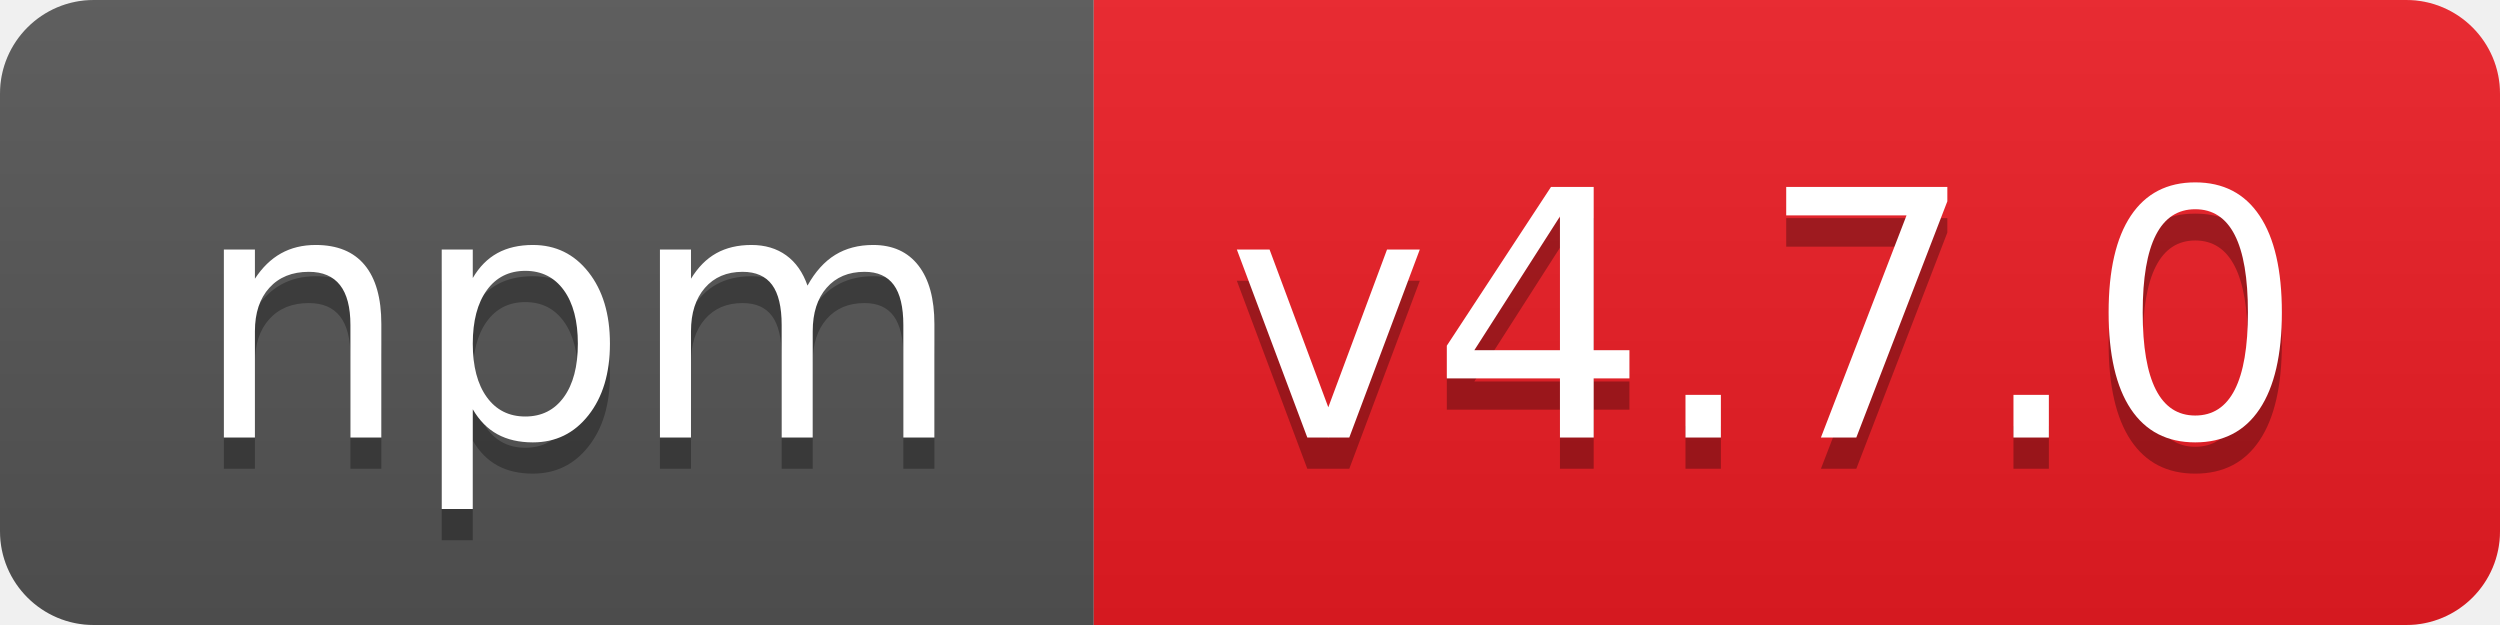
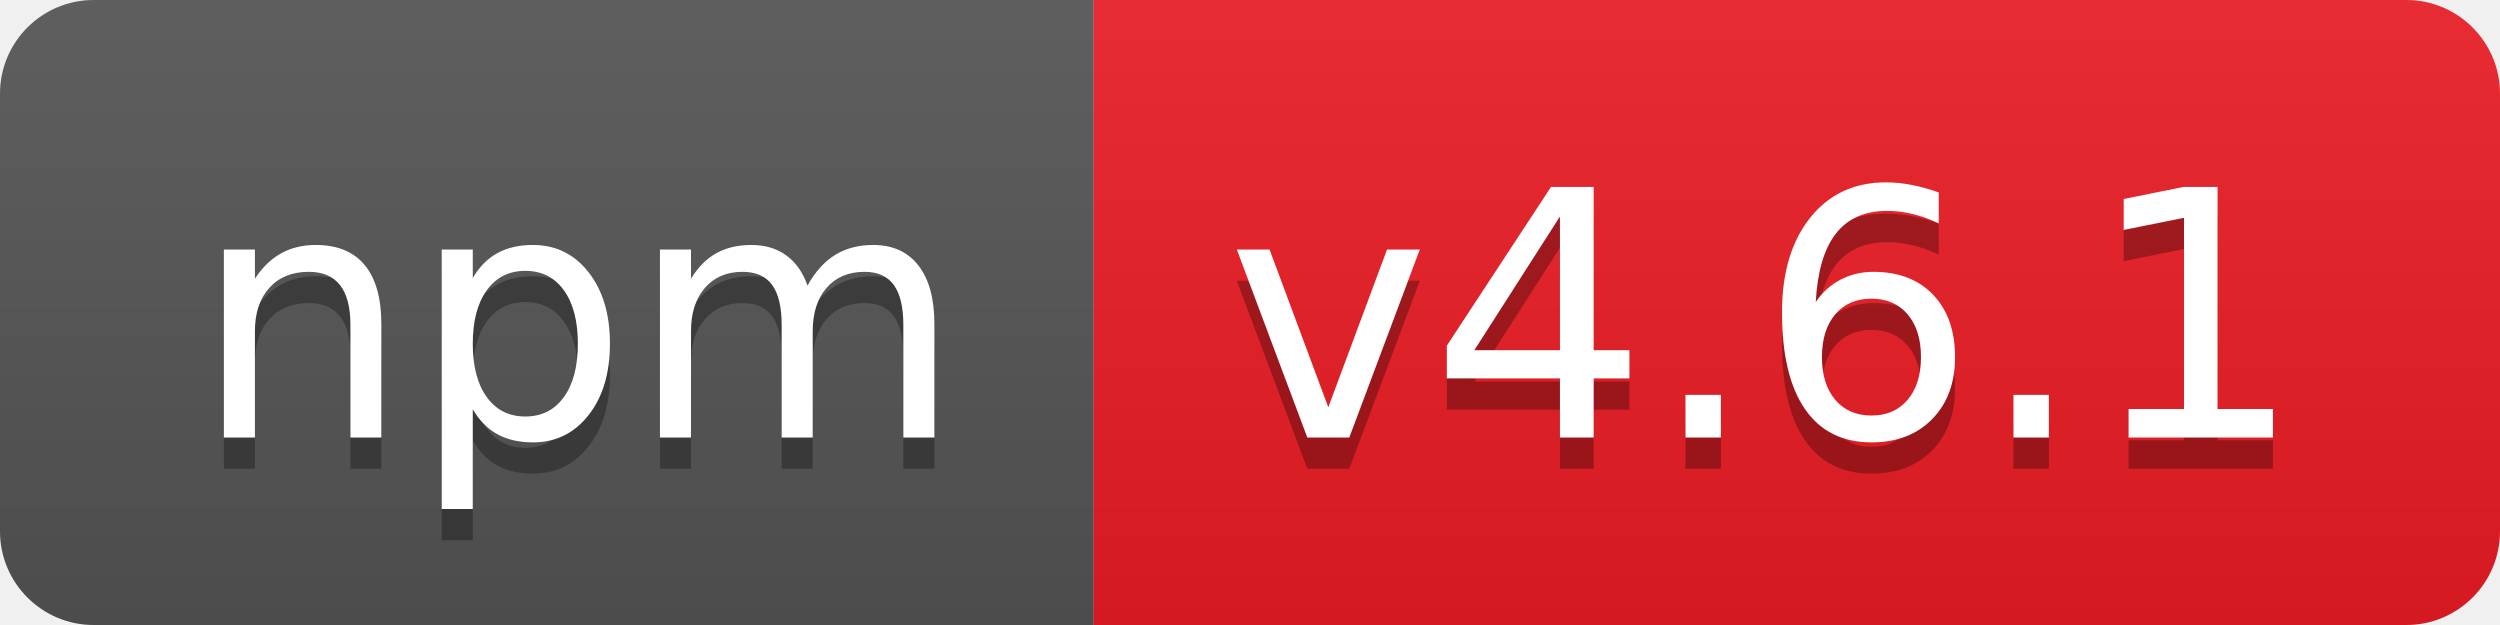
- <svg xmlns="http://www.w3.org/2000/svg" width="80" height="20" role="img" aria-label="npm: v4.7.0">
+ <svg xmlns="http://www.w3.org/2000/svg" width="80" height="20" role="img" aria-label="npm: v4.6.1">
  <linearGradient id="s" x2="0" y2="100%">
    <stop offset="0" stop-color="#bbb" stop-opacity=".1" />
    <stop offset="1" stop-opacity=".1" />
  </linearGradient>
  <clipPath id="r">
    <rect width="80" height="20" rx="3" fill="#fff" />
  </clipPath>
  <g clip-path="url(#r)">
    <rect width="35" height="20" fill="#555" />
    <rect x="35" width="45" height="20" fill="#ed1c24" />
    <rect width="80" height="20" fill="url(#s)" />
  </g>
  <g fill="#fff" text-anchor="middle" font-family="Verdana,Geneva,DejaVu Sans,sans-serif" text-rendering="geometricPrecision" font-size="110">
    <text aria-hidden="true" x="185" y="150" fill="#010101" fill-opacity=".3" transform="scale(.1)" textLength="250">npm</text>
    <text x="185" y="140" transform="scale(.1)" fill="#fff" textLength="250">npm</text>
-     <text aria-hidden="true" x="565" y="150" fill="#010101" fill-opacity=".3" transform="scale(.1)" textLength="350">v4.7.0</text>
-     <text x="565" y="140" transform="scale(.1)" fill="#fff" textLength="350">v4.7.0</text>
+     <text aria-hidden="true" x="565" y="150" fill="#010101" fill-opacity=".3" transform="scale(.1)" textLength="350">v4.6.1</text>
+     <text x="565" y="140" transform="scale(.1)" fill="#fff" textLength="350">v4.6.1</text>
  </g>
</svg>
